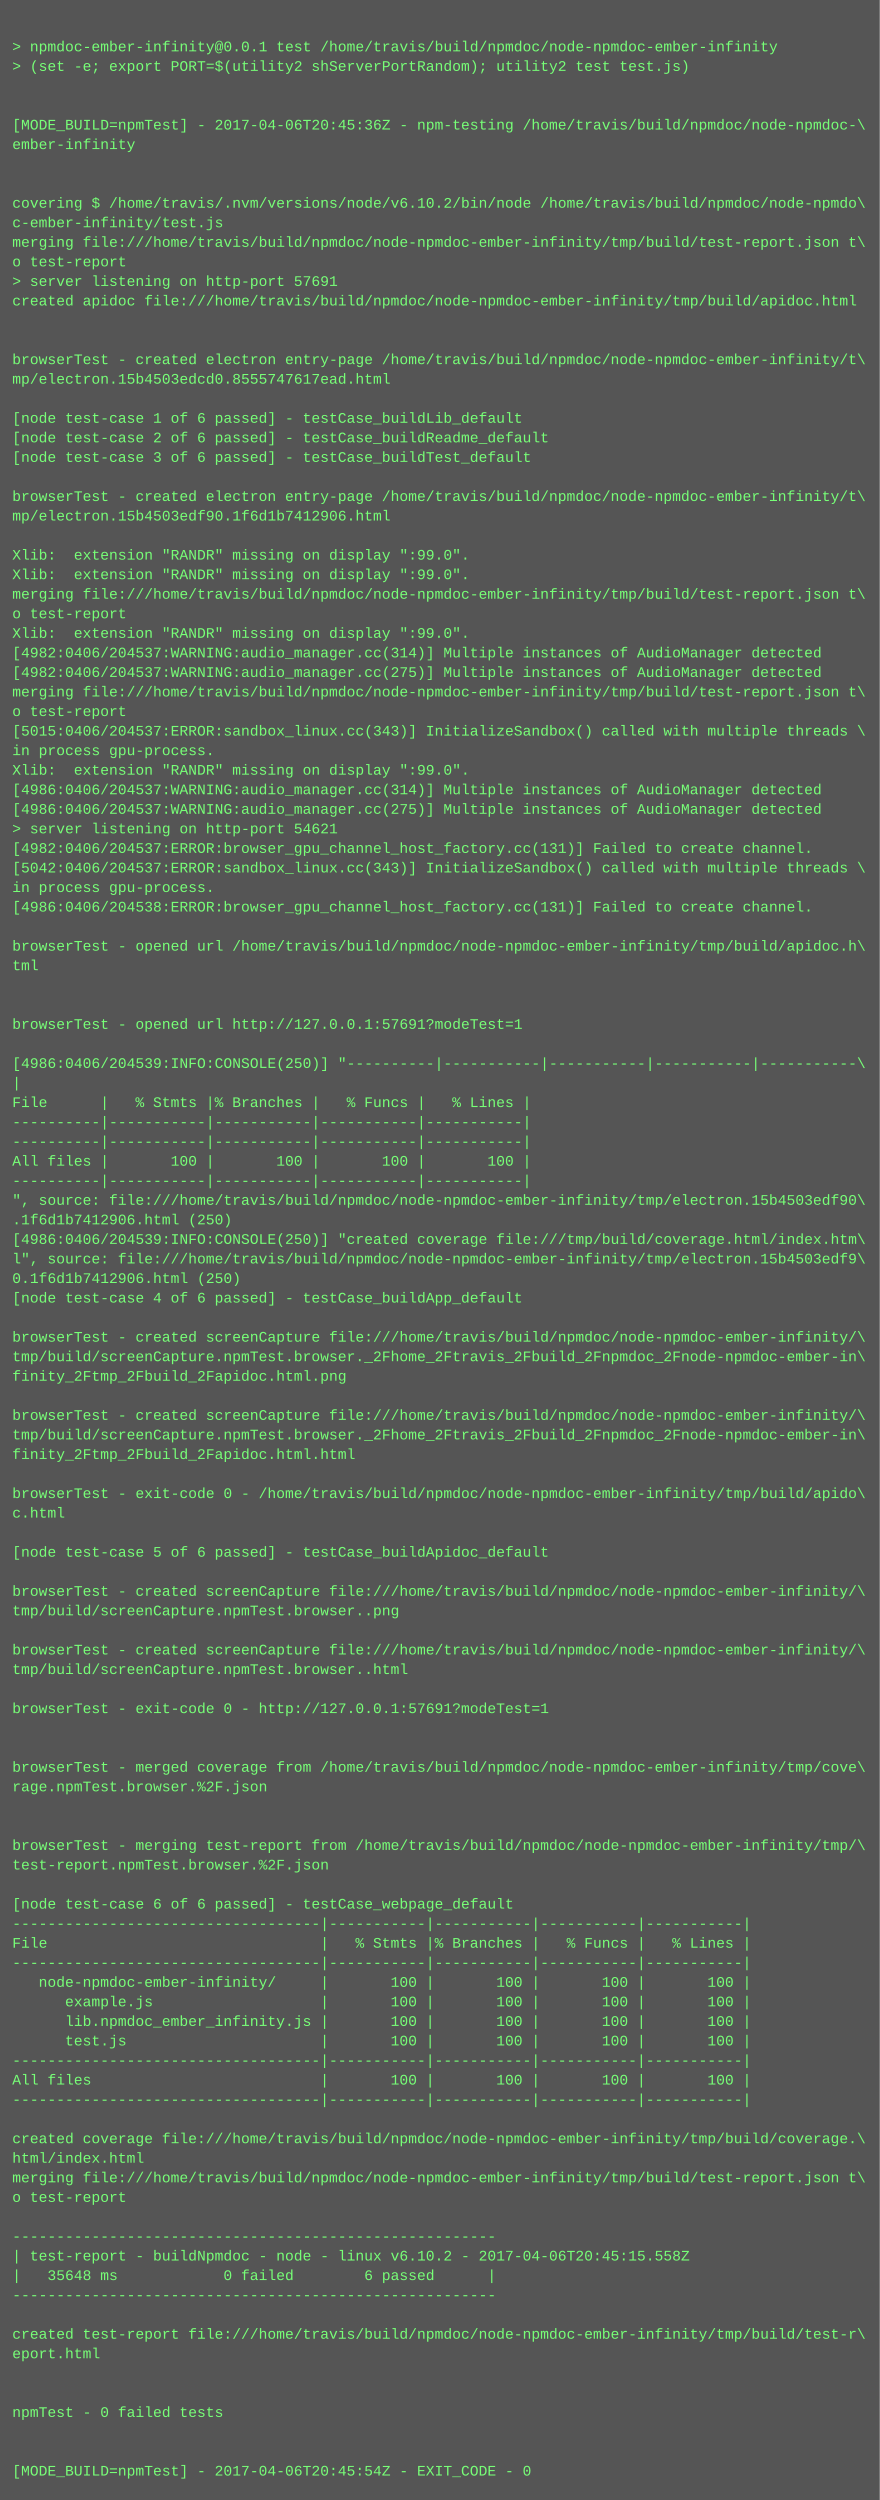
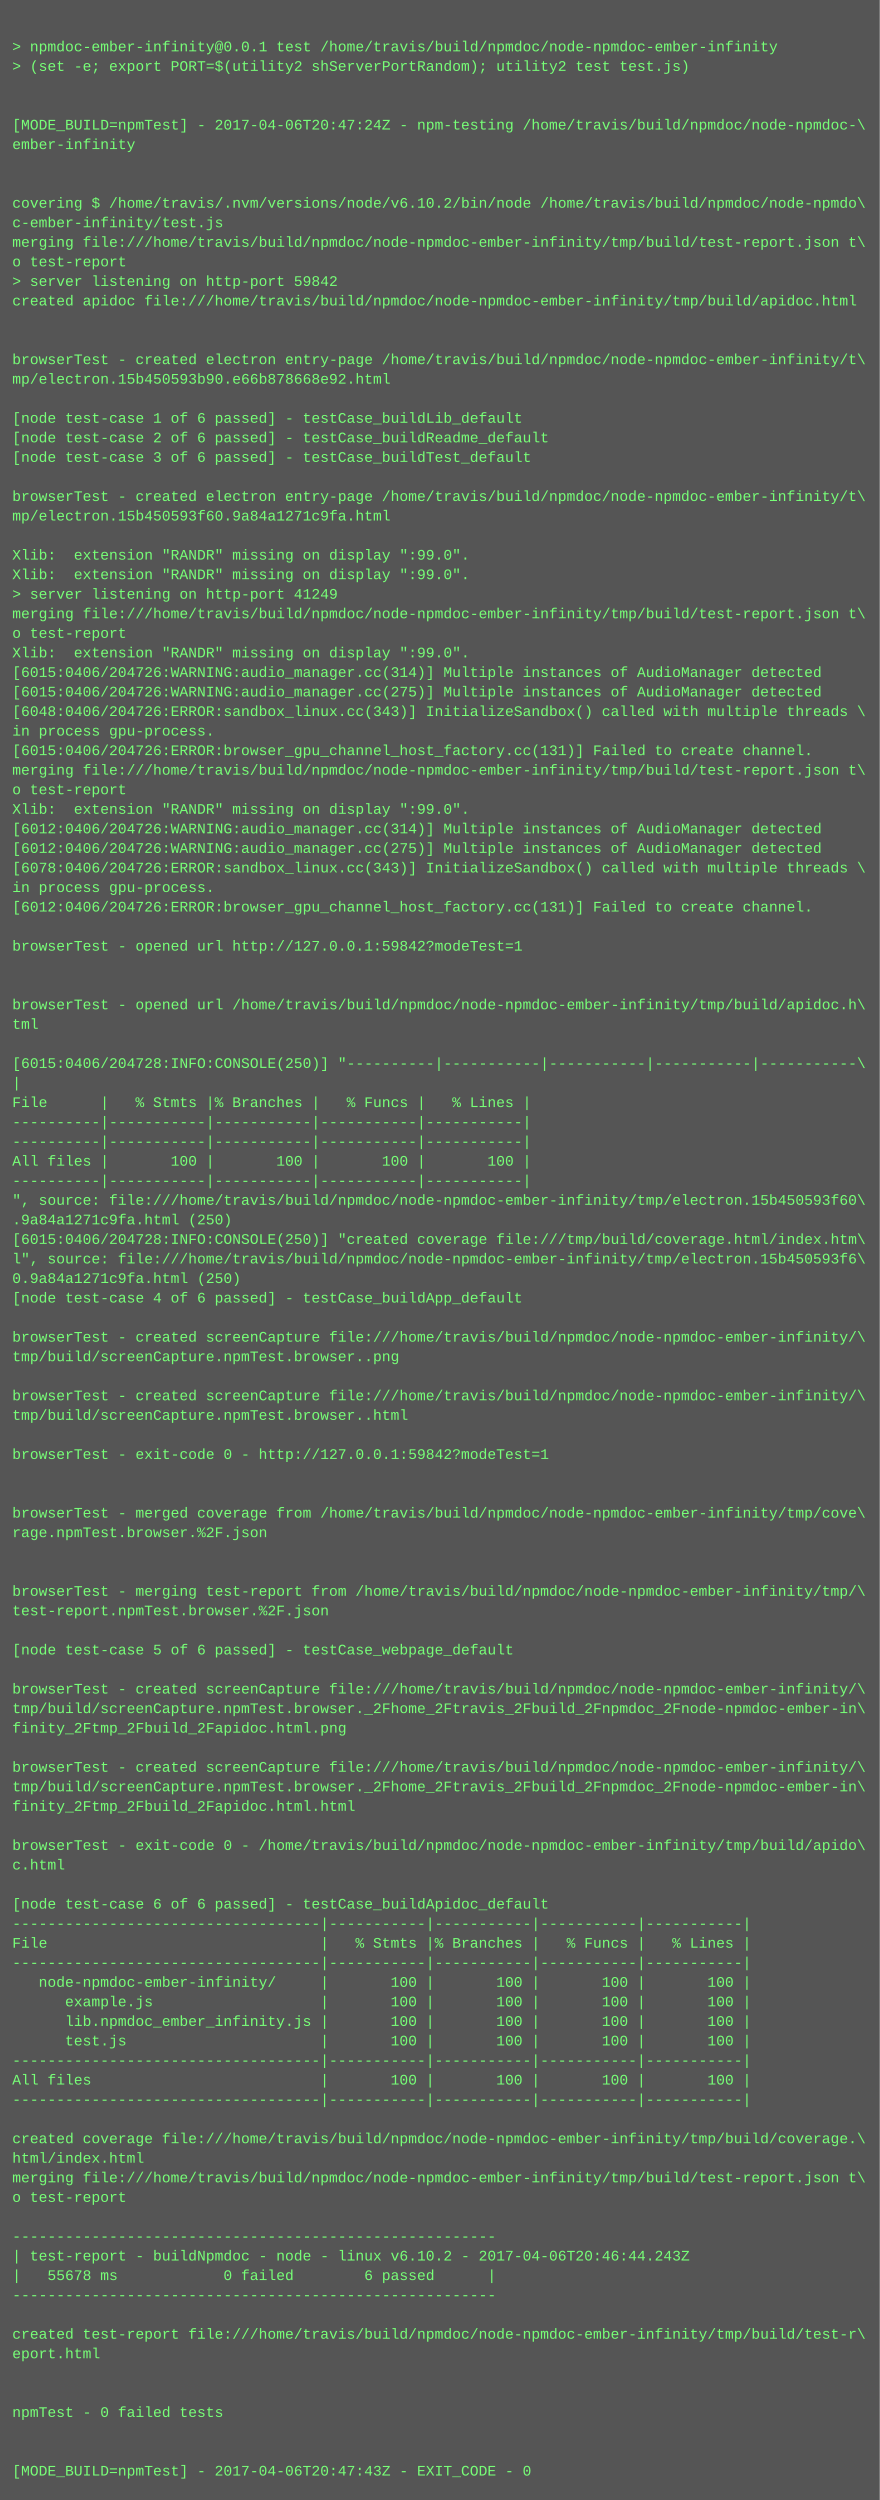
<svg xmlns="http://www.w3.org/2000/svg" height="2046" width="720">
  <rect height="2046" fill="#555" width="720" />
  <text fill="#7f7" font-family="Courier New" font-size="12" xml:space="preserve">
    <tspan x="10" y="26" />
    <tspan x="10" y="42">&gt; npmdoc-ember-infinity@0.0.1 test /home/travis/build/npmdoc/node-npmdoc-ember-infinity</tspan>
    <tspan x="10" y="58">&gt; (set -e; export PORT=$(utility2 shServerPortRandom); utility2 test test.js)</tspan>
    <tspan x="10" y="74" />
    <tspan x="10" y="90" />
-     <tspan x="10" y="106">[MODE_BUILD=npmTest] - 2017-04-06T20:45:36Z - npm-testing /home/travis/build/npmdoc/node-npmdoc-\</tspan>
+     <tspan x="10" y="106">[MODE_BUILD=npmTest] - 2017-04-06T20:47:24Z - npm-testing /home/travis/build/npmdoc/node-npmdoc-\</tspan>
    <tspan x="10" y="122">ember-infinity</tspan>
    <tspan x="10" y="138" />
    <tspan x="10" y="154" />
    <tspan x="10" y="170">covering $ /home/travis/.nvm/versions/node/v6.10.2/bin/node /home/travis/build/npmdoc/node-npmdo\</tspan>
    <tspan x="10" y="186">c-ember-infinity/test.js</tspan>
    <tspan x="10" y="202">merging file:///home/travis/build/npmdoc/node-npmdoc-ember-infinity/tmp/build/test-report.json t\</tspan>
    <tspan x="10" y="218">o test-report</tspan>
-     <tspan x="10" y="234">&gt; server listening on http-port 57691</tspan>
+     <tspan x="10" y="234">&gt; server listening on http-port 59842</tspan>
    <tspan x="10" y="250">created apidoc file:///home/travis/build/npmdoc/node-npmdoc-ember-infinity/tmp/build/apidoc.html</tspan>
    <tspan x="10" y="266" />
    <tspan x="10" y="282" />
    <tspan x="10" y="298">browserTest - created electron entry-page /home/travis/build/npmdoc/node-npmdoc-ember-infinity/t\</tspan>
-     <tspan x="10" y="314">mp/electron.15b4503edcd0.8555747617ead.html</tspan>
+     <tspan x="10" y="314">mp/electron.15b450593b90.e66b878668e92.html</tspan>
    <tspan x="10" y="330" />
    <tspan x="10" y="346">[node test-case 1 of 6 passed] - testCase_buildLib_default</tspan>
    <tspan x="10" y="362">[node test-case 2 of 6 passed] - testCase_buildReadme_default</tspan>
    <tspan x="10" y="378">[node test-case 3 of 6 passed] - testCase_buildTest_default</tspan>
    <tspan x="10" y="394" />
    <tspan x="10" y="410">browserTest - created electron entry-page /home/travis/build/npmdoc/node-npmdoc-ember-infinity/t\</tspan>
-     <tspan x="10" y="426">mp/electron.15b4503edf90.1f6d1b7412906.html</tspan>
+     <tspan x="10" y="426">mp/electron.15b450593f60.9a84a1271c9fa.html</tspan>
    <tspan x="10" y="442" />
    <tspan x="10" y="458">Xlib:  extension "RANDR" missing on display ":99.0".</tspan>
    <tspan x="10" y="474">Xlib:  extension "RANDR" missing on display ":99.0".</tspan>
-     <tspan x="10" y="490">merging file:///home/travis/build/npmdoc/node-npmdoc-ember-infinity/tmp/build/test-report.json t\</tspan>
-     <tspan x="10" y="506">o test-report</tspan>
-     <tspan x="10" y="522">Xlib:  extension "RANDR" missing on display ":99.0".</tspan>
-     <tspan x="10" y="538">[4982:0406/204537:WARNING:audio_manager.cc(314)] Multiple instances of AudioManager detected</tspan>
-     <tspan x="10" y="554">[4982:0406/204537:WARNING:audio_manager.cc(275)] Multiple instances of AudioManager detected</tspan>
-     <tspan x="10" y="570">merging file:///home/travis/build/npmdoc/node-npmdoc-ember-infinity/tmp/build/test-report.json t\</tspan>
-     <tspan x="10" y="586">o test-report</tspan>
-     <tspan x="10" y="602">[5015:0406/204537:ERROR:sandbox_linux.cc(343)] InitializeSandbox() called with multiple threads \</tspan>
-     <tspan x="10" y="618">in process gpu-process. </tspan>
-     <tspan x="10" y="634">Xlib:  extension "RANDR" missing on display ":99.0".</tspan>
-     <tspan x="10" y="650">[4986:0406/204537:WARNING:audio_manager.cc(314)] Multiple instances of AudioManager detected</tspan>
-     <tspan x="10" y="666">[4986:0406/204537:WARNING:audio_manager.cc(275)] Multiple instances of AudioManager detected</tspan>
-     <tspan x="10" y="682">&gt; server listening on http-port 54621</tspan>
-     <tspan x="10" y="698">[4982:0406/204537:ERROR:browser_gpu_channel_host_factory.cc(131)] Failed to create channel.</tspan>
-     <tspan x="10" y="714">[5042:0406/204537:ERROR:sandbox_linux.cc(343)] InitializeSandbox() called with multiple threads \</tspan>
+     <tspan x="10" y="490">&gt; server listening on http-port 41249</tspan>
+     <tspan x="10" y="506">merging file:///home/travis/build/npmdoc/node-npmdoc-ember-infinity/tmp/build/test-report.json t\</tspan>
+     <tspan x="10" y="522">o test-report</tspan>
+     <tspan x="10" y="538">Xlib:  extension "RANDR" missing on display ":99.0".</tspan>
+     <tspan x="10" y="554">[6015:0406/204726:WARNING:audio_manager.cc(314)] Multiple instances of AudioManager detected</tspan>
+     <tspan x="10" y="570">[6015:0406/204726:WARNING:audio_manager.cc(275)] Multiple instances of AudioManager detected</tspan>
+     <tspan x="10" y="586">[6048:0406/204726:ERROR:sandbox_linux.cc(343)] InitializeSandbox() called with multiple threads \</tspan>
+     <tspan x="10" y="602">in process gpu-process. </tspan>
+     <tspan x="10" y="618">[6015:0406/204726:ERROR:browser_gpu_channel_host_factory.cc(131)] Failed to create channel.</tspan>
+     <tspan x="10" y="634">merging file:///home/travis/build/npmdoc/node-npmdoc-ember-infinity/tmp/build/test-report.json t\</tspan>
+     <tspan x="10" y="650">o test-report</tspan>
+     <tspan x="10" y="666">Xlib:  extension "RANDR" missing on display ":99.0".</tspan>
+     <tspan x="10" y="682">[6012:0406/204726:WARNING:audio_manager.cc(314)] Multiple instances of AudioManager detected</tspan>
+     <tspan x="10" y="698">[6012:0406/204726:WARNING:audio_manager.cc(275)] Multiple instances of AudioManager detected</tspan>
+     <tspan x="10" y="714">[6078:0406/204726:ERROR:sandbox_linux.cc(343)] InitializeSandbox() called with multiple threads \</tspan>
    <tspan x="10" y="730">in process gpu-process. </tspan>
-     <tspan x="10" y="746">[4986:0406/204538:ERROR:browser_gpu_channel_host_factory.cc(131)] Failed to create channel.</tspan>
+     <tspan x="10" y="746">[6012:0406/204726:ERROR:browser_gpu_channel_host_factory.cc(131)] Failed to create channel.</tspan>
    <tspan x="10" y="762" />
-     <tspan x="10" y="778">browserTest - opened url /home/travis/build/npmdoc/node-npmdoc-ember-infinity/tmp/build/apidoc.h\</tspan>
-     <tspan x="10" y="794">tml</tspan>
+     <tspan x="10" y="778">browserTest - opened url http://127.0.0.1:59842?modeTest=1</tspan>
+     <tspan x="10" y="794" />
    <tspan x="10" y="810" />
-     <tspan x="10" y="826" />
-     <tspan x="10" y="842">browserTest - opened url http://127.0.0.1:57691?modeTest=1</tspan>
+     <tspan x="10" y="826">browserTest - opened url /home/travis/build/npmdoc/node-npmdoc-ember-infinity/tmp/build/apidoc.h\</tspan>
+     <tspan x="10" y="842">tml</tspan>
    <tspan x="10" y="858" />
-     <tspan x="10" y="874">[4986:0406/204539:INFO:CONSOLE(250)] "----------|-----------|-----------|-----------|-----------\</tspan>
+     <tspan x="10" y="874">[6015:0406/204728:INFO:CONSOLE(250)] "----------|-----------|-----------|-----------|-----------\</tspan>
    <tspan x="10" y="890">|</tspan>
    <tspan x="10" y="906">File      |   % Stmts |% Branches |   % Funcs |   % Lines |</tspan>
    <tspan x="10" y="922">----------|-----------|-----------|-----------|-----------|</tspan>
    <tspan x="10" y="938">----------|-----------|-----------|-----------|-----------|</tspan>
    <tspan x="10" y="954">All files |       100 |       100 |       100 |       100 |</tspan>
    <tspan x="10" y="970">----------|-----------|-----------|-----------|-----------|</tspan>
-     <tspan x="10" y="986">", source: file:///home/travis/build/npmdoc/node-npmdoc-ember-infinity/tmp/electron.15b4503edf90\</tspan>
-     <tspan x="10" y="1002">.1f6d1b7412906.html (250)</tspan>
-     <tspan x="10" y="1018">[4986:0406/204539:INFO:CONSOLE(250)] "created coverage file:///tmp/build/coverage.html/index.htm\</tspan>
-     <tspan x="10" y="1034">l", source: file:///home/travis/build/npmdoc/node-npmdoc-ember-infinity/tmp/electron.15b4503edf9\</tspan>
-     <tspan x="10" y="1050">0.1f6d1b7412906.html (250)</tspan>
+     <tspan x="10" y="986">", source: file:///home/travis/build/npmdoc/node-npmdoc-ember-infinity/tmp/electron.15b450593f60\</tspan>
+     <tspan x="10" y="1002">.9a84a1271c9fa.html (250)</tspan>
+     <tspan x="10" y="1018">[6015:0406/204728:INFO:CONSOLE(250)] "created coverage file:///tmp/build/coverage.html/index.htm\</tspan>
+     <tspan x="10" y="1034">l", source: file:///home/travis/build/npmdoc/node-npmdoc-ember-infinity/tmp/electron.15b450593f6\</tspan>
+     <tspan x="10" y="1050">0.9a84a1271c9fa.html (250)</tspan>
    <tspan x="10" y="1066">[node test-case 4 of 6 passed] - testCase_buildApp_default</tspan>
    <tspan x="10" y="1082" />
    <tspan x="10" y="1098">browserTest - created screenCapture file:///home/travis/build/npmdoc/node-npmdoc-ember-infinity/\</tspan>
-     <tspan x="10" y="1114">tmp/build/screenCapture.npmTest.browser._2Fhome_2Ftravis_2Fbuild_2Fnpmdoc_2Fnode-npmdoc-ember-in\</tspan>
-     <tspan x="10" y="1130">finity_2Ftmp_2Fbuild_2Fapidoc.html.png</tspan>
-     <tspan x="10" y="1146" />
-     <tspan x="10" y="1162">browserTest - created screenCapture file:///home/travis/build/npmdoc/node-npmdoc-ember-infinity/\</tspan>
-     <tspan x="10" y="1178">tmp/build/screenCapture.npmTest.browser._2Fhome_2Ftravis_2Fbuild_2Fnpmdoc_2Fnode-npmdoc-ember-in\</tspan>
-     <tspan x="10" y="1194">finity_2Ftmp_2Fbuild_2Fapidoc.html.html</tspan>
+     <tspan x="10" y="1114">tmp/build/screenCapture.npmTest.browser..png</tspan>
+     <tspan x="10" y="1130" />
+     <tspan x="10" y="1146">browserTest - created screenCapture file:///home/travis/build/npmdoc/node-npmdoc-ember-infinity/\</tspan>
+     <tspan x="10" y="1162">tmp/build/screenCapture.npmTest.browser..html</tspan>
+     <tspan x="10" y="1178" />
+     <tspan x="10" y="1194">browserTest - exit-code 0 - http://127.0.0.1:59842?modeTest=1</tspan>
    <tspan x="10" y="1210" />
-     <tspan x="10" y="1226">browserTest - exit-code 0 - /home/travis/build/npmdoc/node-npmdoc-ember-infinity/tmp/build/apido\</tspan>
-     <tspan x="10" y="1242">c.html</tspan>
-     <tspan x="10" y="1258" />
-     <tspan x="10" y="1274">[node test-case 5 of 6 passed] - testCase_buildApidoc_default</tspan>
+     <tspan x="10" y="1226" />
+     <tspan x="10" y="1242">browserTest - merged coverage from /home/travis/build/npmdoc/node-npmdoc-ember-infinity/tmp/cove\</tspan>
+     <tspan x="10" y="1258">rage.npmTest.browser.%2F.json</tspan>
+     <tspan x="10" y="1274" />
    <tspan x="10" y="1290" />
-     <tspan x="10" y="1306">browserTest - created screenCapture file:///home/travis/build/npmdoc/node-npmdoc-ember-infinity/\</tspan>
-     <tspan x="10" y="1322">tmp/build/screenCapture.npmTest.browser..png</tspan>
+     <tspan x="10" y="1306">browserTest - merging test-report from /home/travis/build/npmdoc/node-npmdoc-ember-infinity/tmp/\</tspan>
+     <tspan x="10" y="1322">test-report.npmTest.browser.%2F.json</tspan>
    <tspan x="10" y="1338" />
-     <tspan x="10" y="1354">browserTest - created screenCapture file:///home/travis/build/npmdoc/node-npmdoc-ember-infinity/\</tspan>
-     <tspan x="10" y="1370">tmp/build/screenCapture.npmTest.browser..html</tspan>
-     <tspan x="10" y="1386" />
-     <tspan x="10" y="1402">browserTest - exit-code 0 - http://127.0.0.1:57691?modeTest=1</tspan>
-     <tspan x="10" y="1418" />
+     <tspan x="10" y="1354">[node test-case 5 of 6 passed] - testCase_webpage_default</tspan>
+     <tspan x="10" y="1370" />
+     <tspan x="10" y="1386">browserTest - created screenCapture file:///home/travis/build/npmdoc/node-npmdoc-ember-infinity/\</tspan>
+     <tspan x="10" y="1402">tmp/build/screenCapture.npmTest.browser._2Fhome_2Ftravis_2Fbuild_2Fnpmdoc_2Fnode-npmdoc-ember-in\</tspan>
+     <tspan x="10" y="1418">finity_2Ftmp_2Fbuild_2Fapidoc.html.png</tspan>
    <tspan x="10" y="1434" />
-     <tspan x="10" y="1450">browserTest - merged coverage from /home/travis/build/npmdoc/node-npmdoc-ember-infinity/tmp/cove\</tspan>
-     <tspan x="10" y="1466">rage.npmTest.browser.%2F.json</tspan>
-     <tspan x="10" y="1482" />
+     <tspan x="10" y="1450">browserTest - created screenCapture file:///home/travis/build/npmdoc/node-npmdoc-ember-infinity/\</tspan>
+     <tspan x="10" y="1466">tmp/build/screenCapture.npmTest.browser._2Fhome_2Ftravis_2Fbuild_2Fnpmdoc_2Fnode-npmdoc-ember-in\</tspan>
+     <tspan x="10" y="1482">finity_2Ftmp_2Fbuild_2Fapidoc.html.html</tspan>
    <tspan x="10" y="1498" />
-     <tspan x="10" y="1514">browserTest - merging test-report from /home/travis/build/npmdoc/node-npmdoc-ember-infinity/tmp/\</tspan>
-     <tspan x="10" y="1530">test-report.npmTest.browser.%2F.json</tspan>
+     <tspan x="10" y="1514">browserTest - exit-code 0 - /home/travis/build/npmdoc/node-npmdoc-ember-infinity/tmp/build/apido\</tspan>
+     <tspan x="10" y="1530">c.html</tspan>
    <tspan x="10" y="1546" />
-     <tspan x="10" y="1562">[node test-case 6 of 6 passed] - testCase_webpage_default</tspan>
+     <tspan x="10" y="1562">[node test-case 6 of 6 passed] - testCase_buildApidoc_default</tspan>
    <tspan x="10" y="1578">-----------------------------------|-----------|-----------|-----------|-----------|</tspan>
    <tspan x="10" y="1594">File                               |   % Stmts |% Branches |   % Funcs |   % Lines |</tspan>
    <tspan x="10" y="1610">-----------------------------------|-----------|-----------|-----------|-----------|</tspan>
    <tspan x="10" y="1626">   node-npmdoc-ember-infinity/     |       100 |       100 |       100 |       100 |</tspan>
    <tspan x="10" y="1642">      example.js                   |       100 |       100 |       100 |       100 |</tspan>
    <tspan x="10" y="1658">      lib.npmdoc_ember_infinity.js |       100 |       100 |       100 |       100 |</tspan>
    <tspan x="10" y="1674">      test.js                      |       100 |       100 |       100 |       100 |</tspan>
    <tspan x="10" y="1690">-----------------------------------|-----------|-----------|-----------|-----------|</tspan>
    <tspan x="10" y="1706">All files                          |       100 |       100 |       100 |       100 |</tspan>
    <tspan x="10" y="1722">-----------------------------------|-----------|-----------|-----------|-----------|</tspan>
    <tspan x="10" y="1738" />
    <tspan x="10" y="1754">created coverage file:///home/travis/build/npmdoc/node-npmdoc-ember-infinity/tmp/build/coverage.\</tspan>
    <tspan x="10" y="1770">html/index.html</tspan>
    <tspan x="10" y="1786">merging file:///home/travis/build/npmdoc/node-npmdoc-ember-infinity/tmp/build/test-report.json t\</tspan>
    <tspan x="10" y="1802">o test-report</tspan>
    <tspan x="10" y="1818" />
    <tspan x="10" y="1834">-------------------------------------------------------</tspan>
-     <tspan x="10" y="1850">| test-report - buildNpmdoc - node - linux v6.10.2 - 2017-04-06T20:45:15.558Z</tspan>
-     <tspan x="10" y="1866">|   35648 ms            0 failed        6 passed      |</tspan>
+     <tspan x="10" y="1850">| test-report - buildNpmdoc - node - linux v6.10.2 - 2017-04-06T20:46:44.243Z</tspan>
+     <tspan x="10" y="1866">|   55678 ms            0 failed        6 passed      |</tspan>
    <tspan x="10" y="1882">-------------------------------------------------------</tspan>
    <tspan x="10" y="1898" />
    <tspan x="10" y="1914">created test-report file:///home/travis/build/npmdoc/node-npmdoc-ember-infinity/tmp/build/test-r\</tspan>
    <tspan x="10" y="1930">eport.html</tspan>
    <tspan x="10" y="1946" />
    <tspan x="10" y="1962" />
    <tspan x="10" y="1978">npmTest - 0 failed tests</tspan>
    <tspan x="10" y="1994" />
    <tspan x="10" y="2010" />
-     <tspan x="10" y="2026">[MODE_BUILD=npmTest] - 2017-04-06T20:45:54Z - EXIT_CODE - 0</tspan>
+     <tspan x="10" y="2026">[MODE_BUILD=npmTest] - 2017-04-06T20:47:43Z - EXIT_CODE - 0</tspan>
  </text>
</svg>
